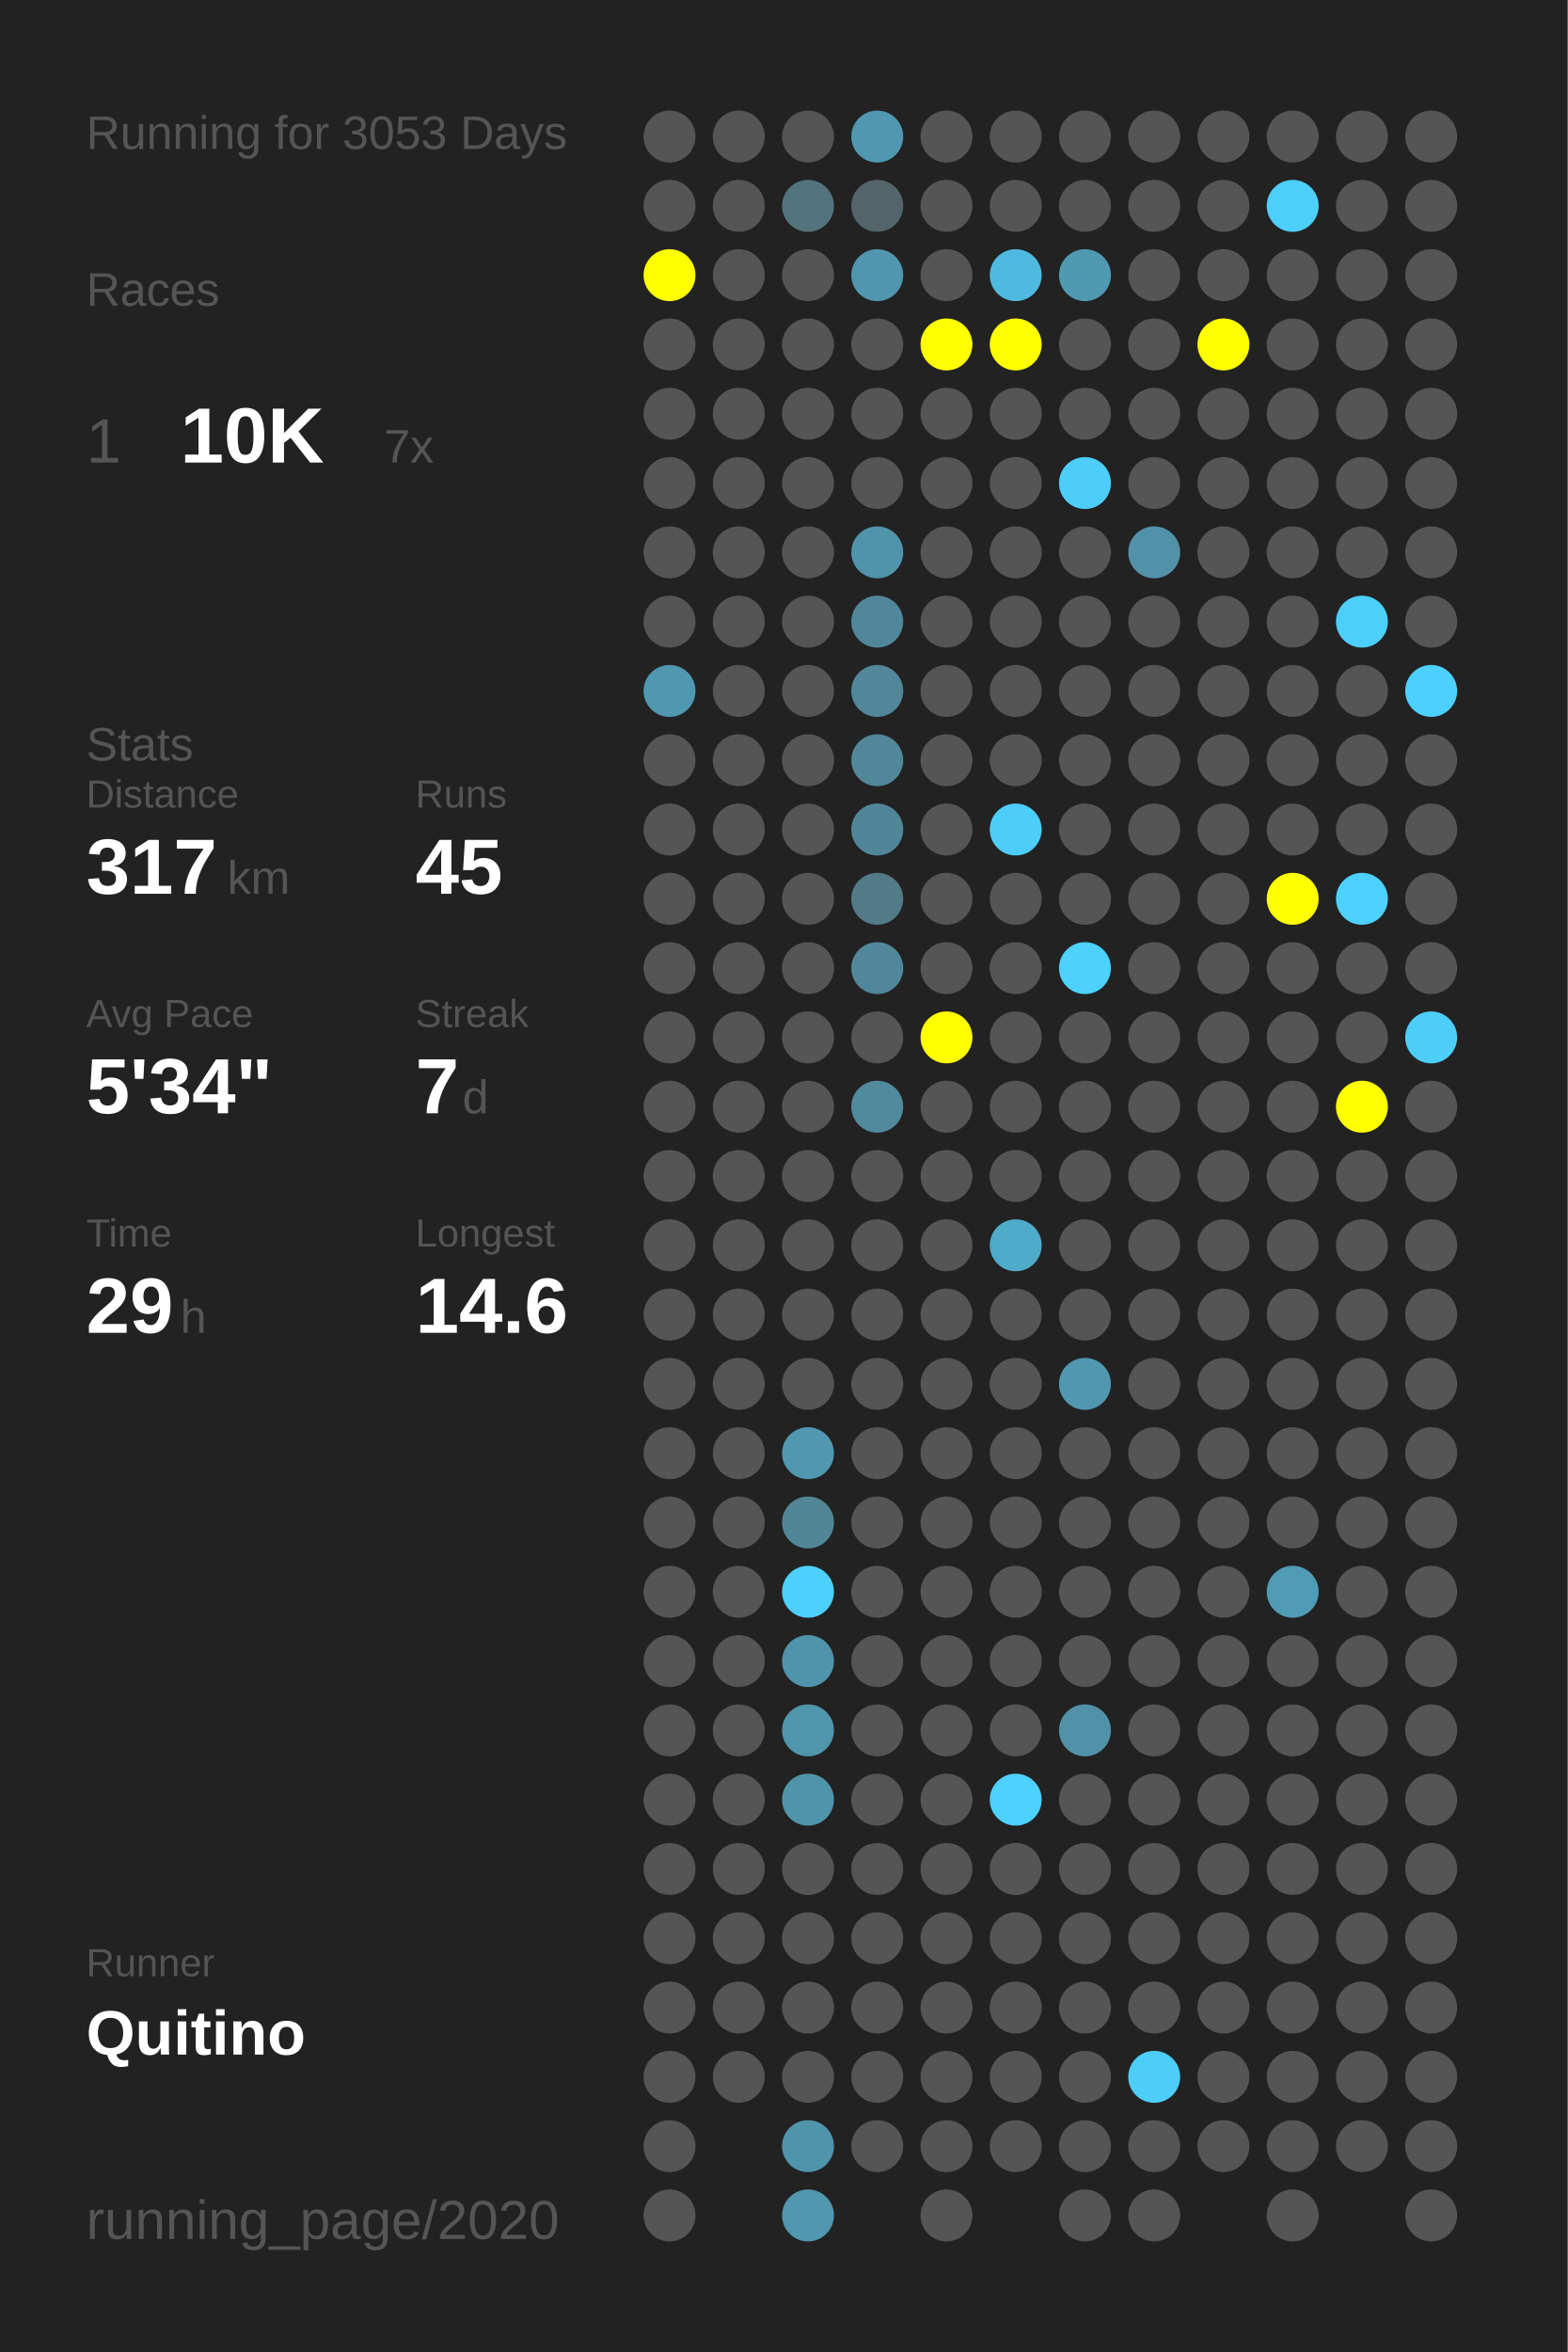
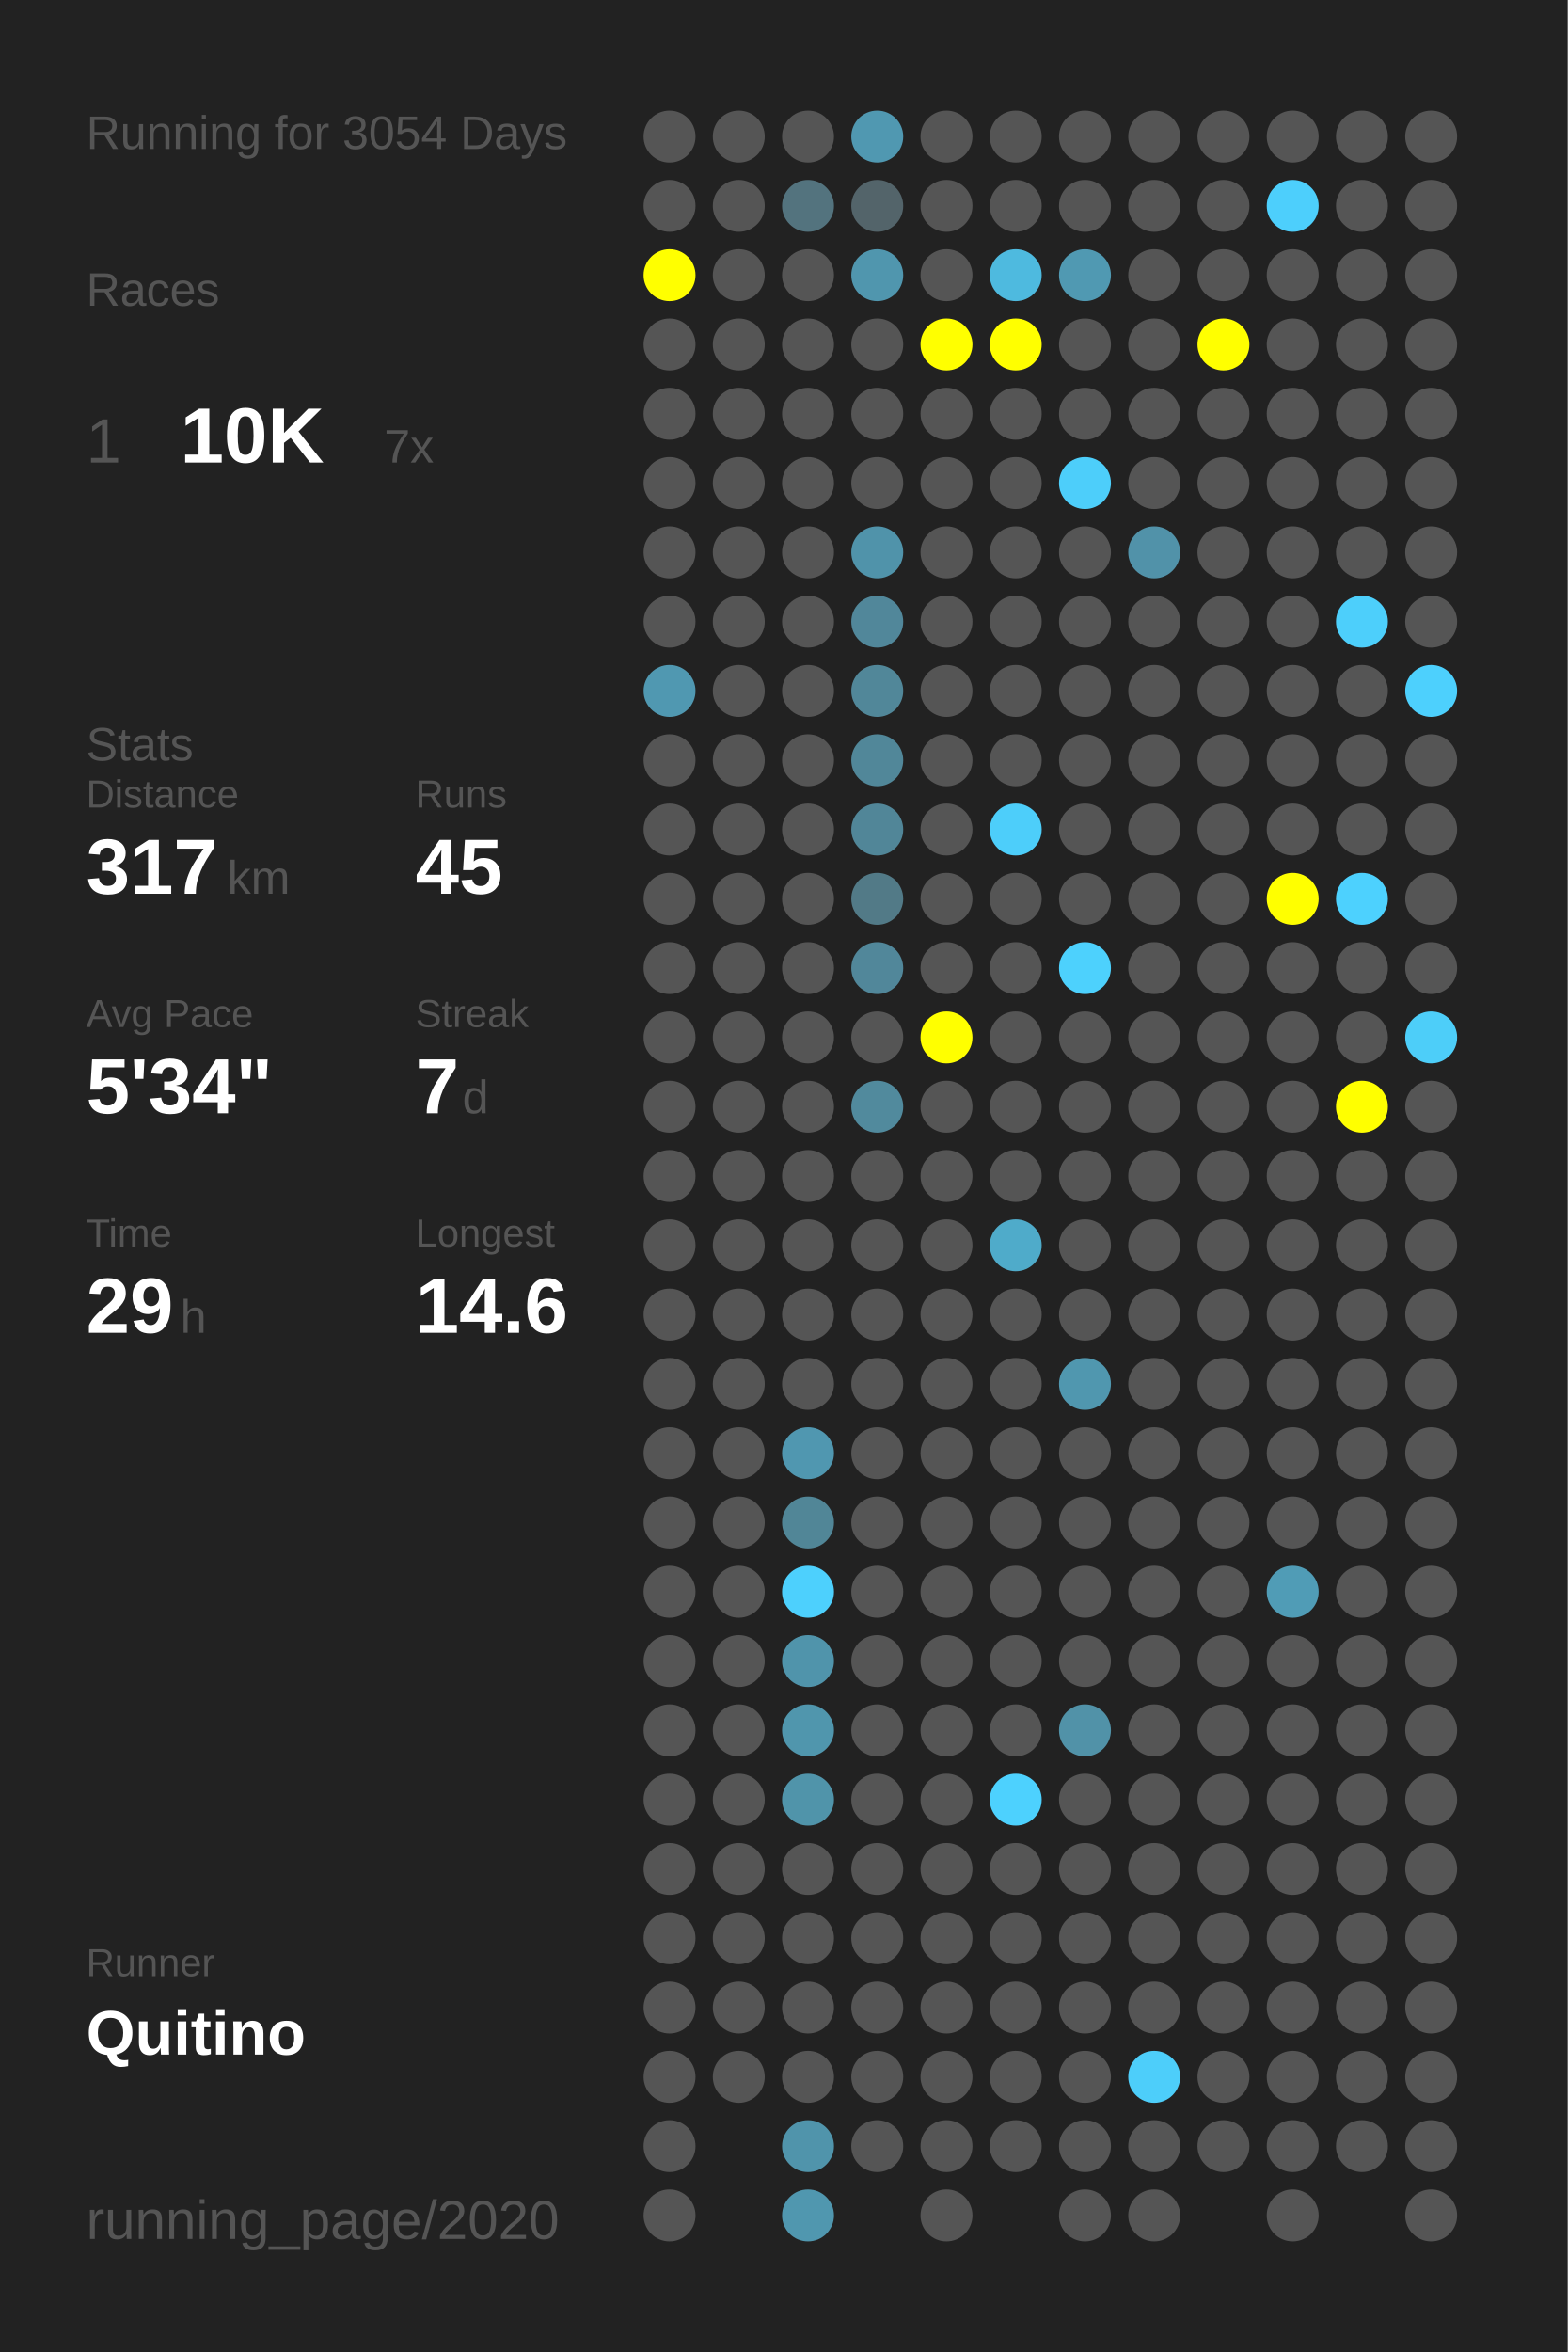
<svg xmlns="http://www.w3.org/2000/svg" baseProfile="full" height="300mm" version="1.1" viewBox="0,0,200,300" width="200mm">
  <defs />
  <rect fill="#222222" height="300" width="200" x="0" y="0" />
-   <text fill="#555555" style="font-size:6px; font-family:Arial;" x="11" y="19">Running for 3053 Days</text>
+   <text fill="#555555" style="font-size:6px; font-family:Arial;" x="11" y="19">Running for 3054 Days</text>
  <text fill="#555555" style="font-size:6px; font-family:Arial;" x="11" y="39">Races</text>
  <text fill="#555555" style="font-size:8px; font-family:Arial;" x="11" y="59">1</text>
  <text fill="#FFFFFF" style="font-size:10px; font-family:Arial; font-weight:bold;" x="23" y="59">10K</text>
  <text fill="#555555" style="font-size:6px; font-family:Arial;" x="49" y="59">7x</text>
  <text fill="#555555" style="font-size:6px; font-family:Arial;" x="11" y="97">Stats</text>
  <text fill="#555555" style="font-size:5px; font-family:Arial;" x="11" y="103">Distance</text>
  <text fill="#FFFFFF" style="font-size:10px; font-family:Arial; font-weight:bold;" x="11" y="114">317</text>
  <text fill="#555555" style="font-size:6px; font-family:Arial;" x="29" y="114">km</text>
  <text fill="#555555" style="font-size:5px; font-family:Arial;" x="53" y="103">Runs</text>
  <text fill="#FFFFFF" style="font-size:10px; font-family:Arial; font-weight:bold;" x="53" y="114">45</text>
  <text fill="#555555" style="font-size:5px; font-family:Arial;" x="11" y="131">Avg Pace</text>
  <text fill="#FFFFFF" style="font-size:10px; font-family:Arial; font-weight:bold;" x="11" y="142">5'34"</text>
  <text fill="#555555" style="font-size:5px; font-family:Arial;" x="53" y="131">Streak</text>
  <text fill="#FFFFFF" style="font-size:10px; font-family:Arial; font-weight:bold;" x="53" y="142">7</text>
  <text fill="#555555" style="font-size:6px; font-family:Arial;" x="59" y="142">d</text>
  <text fill="#555555" style="font-size:5px; font-family:Arial;" x="11" y="159">Time</text>
  <text fill="#FFFFFF" style="font-size:10px; font-family:Arial; font-weight:bold;" x="11" y="170">29</text>
  <text fill="#555555" style="font-size:6px; font-family:Arial;" x="23" y="170">h</text>
  <text fill="#555555" style="font-size:5px; font-family:Arial;" x="53" y="159">Longest</text>
  <text fill="#FFFFFF" style="font-size:10px; font-family:Arial; font-weight:bold;" x="53" y="170">14.6</text>
  <text fill="#555555" style="font-size:5px; font-family:Arial;" x="11" y="252.065">Runner</text>
  <text fill="#FFFFFF" style="font-size:8px; font-family:Arial; font-weight:bold;" x="11" y="262.065">Quitino</text>
  <text fill="#555555" style="font-size:7px; font-family:Arial;" x="11" y="285.581">running_page/2020</text>
  <circle cx="85.417" cy="17.419" fill="#555555" r="3.312" />
  <circle cx="85.417" cy="26.258" fill="#555555" r="3.312" />
  <circle cx="85.417" cy="35.097" fill="#FFFF00" r="3.312" />
  <circle cx="85.417" cy="43.935" fill="#555555" r="3.312" />
  <circle cx="85.417" cy="52.774" fill="#555555" r="3.312" />
  <circle cx="85.417" cy="61.613" fill="#555555" r="3.312" />
  <circle cx="85.417" cy="70.452" fill="#555555" r="3.312" />
  <circle cx="85.417" cy="79.29" fill="#555555" r="3.312" />
  <circle cx="85.417" cy="88.129" fill="#5098b1" r="3.312" />
  <circle cx="85.417" cy="96.968" fill="#555555" r="3.312" />
  <circle cx="85.417" cy="105.806" fill="#555555" r="3.312" />
  <circle cx="85.417" cy="114.645" fill="#555555" r="3.312" />
  <circle cx="85.417" cy="123.484" fill="#555555" r="3.312" />
  <circle cx="85.417" cy="132.323" fill="#555555" r="3.312" />
  <circle cx="85.417" cy="141.161" fill="#555555" r="3.312" />
  <circle cx="85.417" cy="150" fill="#555555" r="3.312" />
  <circle cx="85.417" cy="158.839" fill="#555555" r="3.312" />
  <circle cx="85.417" cy="167.677" fill="#555555" r="3.312" />
  <circle cx="85.417" cy="176.516" fill="#555555" r="3.312" />
  <circle cx="85.417" cy="185.355" fill="#555555" r="3.312" />
  <circle cx="85.417" cy="194.194" fill="#555555" r="3.312" />
  <circle cx="85.417" cy="203.032" fill="#555555" r="3.312" />
  <circle cx="85.417" cy="211.871" fill="#555555" r="3.312" />
  <circle cx="85.417" cy="220.71" fill="#555555" r="3.312" />
  <circle cx="85.417" cy="229.548" fill="#555555" r="3.312" />
  <circle cx="85.417" cy="238.387" fill="#555555" r="3.312" />
  <circle cx="85.417" cy="247.226" fill="#555555" r="3.312" />
  <circle cx="85.417" cy="256.065" fill="#555555" r="3.312" />
  <circle cx="85.417" cy="264.903" fill="#555555" r="3.312" />
  <circle cx="85.417" cy="273.742" fill="#555555" r="3.312" />
  <circle cx="85.417" cy="282.581" fill="#555555" r="3.312" />
  <circle cx="94.25" cy="17.419" fill="#555555" r="3.312" />
  <circle cx="94.25" cy="26.258" fill="#555555" r="3.312" />
  <circle cx="94.25" cy="35.097" fill="#555555" r="3.312" />
  <circle cx="94.25" cy="43.935" fill="#555555" r="3.312" />
  <circle cx="94.25" cy="52.774" fill="#555555" r="3.312" />
  <circle cx="94.25" cy="61.613" fill="#555555" r="3.312" />
  <circle cx="94.25" cy="70.452" fill="#555555" r="3.312" />
  <circle cx="94.25" cy="79.29" fill="#555555" r="3.312" />
  <circle cx="94.25" cy="88.129" fill="#555555" r="3.312" />
  <circle cx="94.25" cy="96.968" fill="#555555" r="3.312" />
  <circle cx="94.25" cy="105.806" fill="#555555" r="3.312" />
  <circle cx="94.25" cy="114.645" fill="#555555" r="3.312" />
  <circle cx="94.25" cy="123.484" fill="#555555" r="3.312" />
  <circle cx="94.25" cy="132.323" fill="#555555" r="3.312" />
  <circle cx="94.25" cy="141.161" fill="#555555" r="3.312" />
  <circle cx="94.25" cy="150" fill="#555555" r="3.312" />
  <circle cx="94.25" cy="158.839" fill="#555555" r="3.312" />
  <circle cx="94.25" cy="167.677" fill="#555555" r="3.312" />
  <circle cx="94.25" cy="176.516" fill="#555555" r="3.312" />
  <circle cx="94.25" cy="185.355" fill="#555555" r="3.312" />
  <circle cx="94.25" cy="194.194" fill="#555555" r="3.312" />
  <circle cx="94.25" cy="203.032" fill="#555555" r="3.312" />
  <circle cx="94.25" cy="211.871" fill="#555555" r="3.312" />
  <circle cx="94.25" cy="220.71" fill="#555555" r="3.312" />
  <circle cx="94.25" cy="229.548" fill="#555555" r="3.312" />
  <circle cx="94.25" cy="238.387" fill="#555555" r="3.312" />
  <circle cx="94.25" cy="247.226" fill="#555555" r="3.312" />
  <circle cx="94.25" cy="256.065" fill="#555555" r="3.312" />
  <circle cx="94.25" cy="264.903" fill="#555555" r="3.312" />
  <circle cx="103.083" cy="17.419" fill="#555555" r="3.312" />
  <circle cx="103.083" cy="26.258" fill="#53737e" r="3.312" />
  <circle cx="103.083" cy="35.097" fill="#555555" r="3.312" />
  <circle cx="103.083" cy="43.935" fill="#555555" r="3.312" />
  <circle cx="103.083" cy="52.774" fill="#555555" r="3.312" />
  <circle cx="103.083" cy="61.613" fill="#555555" r="3.312" />
  <circle cx="103.083" cy="70.452" fill="#555555" r="3.312" />
  <circle cx="103.083" cy="79.29" fill="#555555" r="3.312" />
  <circle cx="103.083" cy="88.129" fill="#555555" r="3.312" />
  <circle cx="103.083" cy="96.968" fill="#555555" r="3.312" />
  <circle cx="103.083" cy="105.806" fill="#555555" r="3.312" />
  <circle cx="103.083" cy="114.645" fill="#555555" r="3.312" />
  <circle cx="103.083" cy="123.484" fill="#555555" r="3.312" />
  <circle cx="103.083" cy="132.323" fill="#555555" r="3.312" />
  <circle cx="103.083" cy="141.161" fill="#555555" r="3.312" />
  <circle cx="103.083" cy="150" fill="#555555" r="3.312" />
  <circle cx="103.083" cy="158.839" fill="#555555" r="3.312" />
  <circle cx="103.083" cy="167.677" fill="#555555" r="3.312" />
  <circle cx="103.083" cy="176.516" fill="#555555" r="3.312" />
  <circle cx="103.083" cy="185.355" fill="#5097b0" r="3.312" />
  <circle cx="103.083" cy="194.194" fill="#518697" r="3.312" />
  <circle cx="103.083" cy="203.032" fill="#4dd0fd" r="3.312" />
  <circle cx="103.083" cy="211.871" fill="#5094ab" r="3.312" />
  <circle cx="103.083" cy="220.71" fill="#5096ad" r="3.312" />
  <circle cx="103.083" cy="229.548" fill="#5094aa" r="3.312" />
  <circle cx="103.083" cy="238.387" fill="#555555" r="3.312" />
  <circle cx="103.083" cy="247.226" fill="#555555" r="3.312" />
  <circle cx="103.083" cy="256.065" fill="#555555" r="3.312" />
  <circle cx="103.083" cy="264.903" fill="#555555" r="3.312" />
  <circle cx="103.083" cy="273.742" fill="#5094ab" r="3.312" />
  <circle cx="103.083" cy="282.581" fill="#5097af" r="3.312" />
  <circle cx="111.917" cy="17.419" fill="#5098b1" r="3.312" />
  <circle cx="111.917" cy="26.258" fill="#53646a" r="3.312" />
  <circle cx="111.917" cy="35.097" fill="#5096ae" r="3.312" />
  <circle cx="111.917" cy="43.935" fill="#555555" r="3.312" />
  <circle cx="111.917" cy="52.774" fill="#555555" r="3.312" />
  <circle cx="111.917" cy="61.613" fill="#555555" r="3.312" />
  <circle cx="111.917" cy="70.452" fill="#5093aa" r="3.312" />
  <circle cx="111.917" cy="79.29" fill="#51879a" r="3.312" />
  <circle cx="111.917" cy="88.129" fill="#518799" r="3.312" />
  <circle cx="111.917" cy="96.968" fill="#518799" r="3.312" />
  <circle cx="111.917" cy="105.806" fill="#518698" r="3.312" />
  <circle cx="111.917" cy="114.645" fill="#527a87" r="3.312" />
  <circle cx="111.917" cy="123.484" fill="#51879a" r="3.312" />
  <circle cx="111.917" cy="132.323" fill="#555555" r="3.312" />
  <circle cx="111.917" cy="141.161" fill="#518a9d" r="3.312" />
  <circle cx="111.917" cy="150" fill="#555555" r="3.312" />
  <circle cx="111.917" cy="158.839" fill="#555555" r="3.312" />
  <circle cx="111.917" cy="167.677" fill="#555555" r="3.312" />
  <circle cx="111.917" cy="176.516" fill="#555555" r="3.312" />
  <circle cx="111.917" cy="185.355" fill="#555555" r="3.312" />
  <circle cx="111.917" cy="194.194" fill="#555555" r="3.312" />
  <circle cx="111.917" cy="203.032" fill="#555555" r="3.312" />
  <circle cx="111.917" cy="211.871" fill="#555555" r="3.312" />
  <circle cx="111.917" cy="220.71" fill="#555555" r="3.312" />
  <circle cx="111.917" cy="229.548" fill="#555555" r="3.312" />
  <circle cx="111.917" cy="238.387" fill="#555555" r="3.312" />
  <circle cx="111.917" cy="247.226" fill="#555555" r="3.312" />
  <circle cx="111.917" cy="256.065" fill="#555555" r="3.312" />
  <circle cx="111.917" cy="264.903" fill="#555555" r="3.312" />
  <circle cx="111.917" cy="273.742" fill="#555555" r="3.312" />
  <circle cx="120.75" cy="17.419" fill="#555555" r="3.312" />
  <circle cx="120.75" cy="26.258" fill="#555555" r="3.312" />
  <circle cx="120.75" cy="35.097" fill="#555555" r="3.312" />
  <circle cx="120.75" cy="43.935" fill="#FFFF00" r="3.312" />
  <circle cx="120.75" cy="52.774" fill="#555555" r="3.312" />
  <circle cx="120.75" cy="61.613" fill="#555555" r="3.312" />
  <circle cx="120.75" cy="70.452" fill="#555555" r="3.312" />
  <circle cx="120.75" cy="79.29" fill="#555555" r="3.312" />
  <circle cx="120.75" cy="88.129" fill="#555555" r="3.312" />
  <circle cx="120.75" cy="96.968" fill="#555555" r="3.312" />
  <circle cx="120.75" cy="105.806" fill="#555555" r="3.312" />
  <circle cx="120.75" cy="114.645" fill="#555555" r="3.312" />
  <circle cx="120.75" cy="123.484" fill="#555555" r="3.312" />
  <circle cx="120.75" cy="132.323" fill="#FFFF00" r="3.312" />
  <circle cx="120.75" cy="141.161" fill="#555555" r="3.312" />
  <circle cx="120.75" cy="150" fill="#555555" r="3.312" />
  <circle cx="120.75" cy="158.839" fill="#555555" r="3.312" />
  <circle cx="120.75" cy="167.677" fill="#555555" r="3.312" />
  <circle cx="120.75" cy="176.516" fill="#555555" r="3.312" />
  <circle cx="120.75" cy="185.355" fill="#555555" r="3.312" />
  <circle cx="120.75" cy="194.194" fill="#555555" r="3.312" />
  <circle cx="120.75" cy="203.032" fill="#555555" r="3.312" />
  <circle cx="120.75" cy="211.871" fill="#555555" r="3.312" />
  <circle cx="120.75" cy="220.71" fill="#555555" r="3.312" />
  <circle cx="120.75" cy="229.548" fill="#555555" r="3.312" />
  <circle cx="120.75" cy="238.387" fill="#555555" r="3.312" />
  <circle cx="120.75" cy="247.226" fill="#555555" r="3.312" />
  <circle cx="120.75" cy="256.065" fill="#555555" r="3.312" />
  <circle cx="120.75" cy="264.903" fill="#555555" r="3.312" />
  <circle cx="120.75" cy="273.742" fill="#555555" r="3.312" />
  <circle cx="120.75" cy="282.581" fill="#555555" r="3.312" />
  <circle cx="129.583" cy="17.419" fill="#555555" r="3.312" />
  <circle cx="129.583" cy="26.258" fill="#555555" r="3.312" />
  <circle cx="129.583" cy="35.097" fill="#4ebadf" r="3.312" />
  <circle cx="129.583" cy="43.935" fill="#FFFF00" r="3.312" />
  <circle cx="129.583" cy="52.774" fill="#555555" r="3.312" />
  <circle cx="129.583" cy="61.613" fill="#555555" r="3.312" />
  <circle cx="129.583" cy="70.452" fill="#555555" r="3.312" />
  <circle cx="129.583" cy="79.29" fill="#555555" r="3.312" />
  <circle cx="129.583" cy="88.129" fill="#555555" r="3.312" />
  <circle cx="129.583" cy="96.968" fill="#555555" r="3.312" />
  <circle cx="129.583" cy="105.806" fill="#4dcefa" r="3.312" />
  <circle cx="129.583" cy="114.645" fill="#555555" r="3.312" />
  <circle cx="129.583" cy="123.484" fill="#555555" r="3.312" />
  <circle cx="129.583" cy="132.323" fill="#555555" r="3.312" />
  <circle cx="129.583" cy="141.161" fill="#555555" r="3.312" />
  <circle cx="129.583" cy="150" fill="#555555" r="3.312" />
  <circle cx="129.583" cy="158.839" fill="#4fabca" r="3.312" />
  <circle cx="129.583" cy="167.677" fill="#555555" r="3.312" />
  <circle cx="129.583" cy="176.516" fill="#555555" r="3.312" />
  <circle cx="129.583" cy="185.355" fill="#555555" r="3.312" />
  <circle cx="129.583" cy="194.194" fill="#555555" r="3.312" />
  <circle cx="129.583" cy="203.032" fill="#555555" r="3.312" />
  <circle cx="129.583" cy="211.871" fill="#555555" r="3.312" />
  <circle cx="129.583" cy="220.71" fill="#555555" r="3.312" />
  <circle cx="129.583" cy="229.548" fill="#4dd1fe" r="3.312" />
  <circle cx="129.583" cy="238.387" fill="#555555" r="3.312" />
  <circle cx="129.583" cy="247.226" fill="#555555" r="3.312" />
  <circle cx="129.583" cy="256.065" fill="#555555" r="3.312" />
  <circle cx="129.583" cy="264.903" fill="#555555" r="3.312" />
  <circle cx="129.583" cy="273.742" fill="#555555" r="3.312" />
  <circle cx="138.417" cy="17.419" fill="#555555" r="3.312" />
  <circle cx="138.417" cy="26.258" fill="#555555" r="3.312" />
  <circle cx="138.417" cy="35.097" fill="#5099b2" r="3.312" />
  <circle cx="138.417" cy="43.935" fill="#555555" r="3.312" />
  <circle cx="138.417" cy="52.774" fill="#555555" r="3.312" />
  <circle cx="138.417" cy="61.613" fill="#4dcefa" r="3.312" />
  <circle cx="138.417" cy="70.452" fill="#555555" r="3.312" />
  <circle cx="138.417" cy="79.29" fill="#555555" r="3.312" />
  <circle cx="138.417" cy="88.129" fill="#555555" r="3.312" />
  <circle cx="138.417" cy="96.968" fill="#555555" r="3.312" />
  <circle cx="138.417" cy="105.806" fill="#555555" r="3.312" />
  <circle cx="138.417" cy="114.645" fill="#555555" r="3.312" />
  <circle cx="138.417" cy="123.484" fill="#4dd1fd" r="3.312" />
  <circle cx="138.417" cy="132.323" fill="#555555" r="3.312" />
  <circle cx="138.417" cy="141.161" fill="#555555" r="3.312" />
  <circle cx="138.417" cy="150" fill="#555555" r="3.312" />
  <circle cx="138.417" cy="158.839" fill="#555555" r="3.312" />
  <circle cx="138.417" cy="167.677" fill="#555555" r="3.312" />
  <circle cx="138.417" cy="176.516" fill="#5097af" r="3.312" />
  <circle cx="138.417" cy="185.355" fill="#555555" r="3.312" />
  <circle cx="138.417" cy="194.194" fill="#555555" r="3.312" />
  <circle cx="138.417" cy="203.032" fill="#555555" r="3.312" />
  <circle cx="138.417" cy="211.871" fill="#555555" r="3.312" />
  <circle cx="138.417" cy="220.71" fill="#5192a8" r="3.312" />
  <circle cx="138.417" cy="229.548" fill="#555555" r="3.312" />
  <circle cx="138.417" cy="238.387" fill="#555555" r="3.312" />
  <circle cx="138.417" cy="247.226" fill="#555555" r="3.312" />
  <circle cx="138.417" cy="256.065" fill="#555555" r="3.312" />
  <circle cx="138.417" cy="264.903" fill="#555555" r="3.312" />
  <circle cx="138.417" cy="273.742" fill="#555555" r="3.312" />
  <circle cx="138.417" cy="282.581" fill="#555555" r="3.312" />
  <circle cx="147.25" cy="17.419" fill="#555555" r="3.312" />
  <circle cx="147.25" cy="26.258" fill="#555555" r="3.312" />
  <circle cx="147.25" cy="35.097" fill="#555555" r="3.312" />
  <circle cx="147.25" cy="43.935" fill="#555555" r="3.312" />
  <circle cx="147.25" cy="52.774" fill="#555555" r="3.312" />
  <circle cx="147.25" cy="61.613" fill="#555555" r="3.312" />
  <circle cx="147.25" cy="70.452" fill="#5192a9" r="3.312" />
  <circle cx="147.25" cy="79.29" fill="#555555" r="3.312" />
  <circle cx="147.25" cy="88.129" fill="#555555" r="3.312" />
  <circle cx="147.25" cy="96.968" fill="#555555" r="3.312" />
  <circle cx="147.25" cy="105.806" fill="#555555" r="3.312" />
  <circle cx="147.25" cy="114.645" fill="#555555" r="3.312" />
  <circle cx="147.25" cy="123.484" fill="#555555" r="3.312" />
  <circle cx="147.25" cy="132.323" fill="#555555" r="3.312" />
  <circle cx="147.25" cy="141.161" fill="#555555" r="3.312" />
  <circle cx="147.25" cy="150" fill="#555555" r="3.312" />
  <circle cx="147.25" cy="158.839" fill="#555555" r="3.312" />
  <circle cx="147.25" cy="167.677" fill="#555555" r="3.312" />
  <circle cx="147.25" cy="176.516" fill="#555555" r="3.312" />
  <circle cx="147.25" cy="185.355" fill="#555555" r="3.312" />
  <circle cx="147.25" cy="194.194" fill="#555555" r="3.312" />
  <circle cx="147.25" cy="203.032" fill="#555555" r="3.312" />
  <circle cx="147.25" cy="211.871" fill="#555555" r="3.312" />
  <circle cx="147.25" cy="220.71" fill="#555555" r="3.312" />
  <circle cx="147.25" cy="229.548" fill="#555555" r="3.312" />
  <circle cx="147.25" cy="238.387" fill="#555555" r="3.312" />
  <circle cx="147.25" cy="247.226" fill="#555555" r="3.312" />
  <circle cx="147.25" cy="256.065" fill="#555555" r="3.312" />
  <circle cx="147.25" cy="264.903" fill="#4dcefa" r="3.312" />
  <circle cx="147.25" cy="273.742" fill="#555555" r="3.312" />
  <circle cx="147.25" cy="282.581" fill="#555555" r="3.312" />
  <circle cx="156.083" cy="17.419" fill="#555555" r="3.312" />
  <circle cx="156.083" cy="26.258" fill="#555555" r="3.312" />
  <circle cx="156.083" cy="35.097" fill="#555555" r="3.312" />
  <circle cx="156.083" cy="43.935" fill="#FFFF00" r="3.312" />
  <circle cx="156.083" cy="52.774" fill="#555555" r="3.312" />
  <circle cx="156.083" cy="61.613" fill="#555555" r="3.312" />
  <circle cx="156.083" cy="70.452" fill="#555555" r="3.312" />
  <circle cx="156.083" cy="79.29" fill="#555555" r="3.312" />
  <circle cx="156.083" cy="88.129" fill="#555555" r="3.312" />
  <circle cx="156.083" cy="96.968" fill="#555555" r="3.312" />
  <circle cx="156.083" cy="105.806" fill="#555555" r="3.312" />
  <circle cx="156.083" cy="114.645" fill="#555555" r="3.312" />
  <circle cx="156.083" cy="123.484" fill="#555555" r="3.312" />
  <circle cx="156.083" cy="132.323" fill="#555555" r="3.312" />
  <circle cx="156.083" cy="141.161" fill="#555555" r="3.312" />
  <circle cx="156.083" cy="150" fill="#555555" r="3.312" />
  <circle cx="156.083" cy="158.839" fill="#555555" r="3.312" />
  <circle cx="156.083" cy="167.677" fill="#555555" r="3.312" />
  <circle cx="156.083" cy="176.516" fill="#555555" r="3.312" />
  <circle cx="156.083" cy="185.355" fill="#555555" r="3.312" />
  <circle cx="156.083" cy="194.194" fill="#555555" r="3.312" />
  <circle cx="156.083" cy="203.032" fill="#555555" r="3.312" />
  <circle cx="156.083" cy="211.871" fill="#555555" r="3.312" />
  <circle cx="156.083" cy="220.71" fill="#555555" r="3.312" />
  <circle cx="156.083" cy="229.548" fill="#555555" r="3.312" />
  <circle cx="156.083" cy="238.387" fill="#555555" r="3.312" />
  <circle cx="156.083" cy="247.226" fill="#555555" r="3.312" />
  <circle cx="156.083" cy="256.065" fill="#555555" r="3.312" />
  <circle cx="156.083" cy="264.903" fill="#555555" r="3.312" />
  <circle cx="156.083" cy="273.742" fill="#555555" r="3.312" />
  <circle cx="164.917" cy="17.419" fill="#555555" r="3.312" />
  <circle cx="164.917" cy="26.258" fill="#4dcffc" r="3.312" />
  <circle cx="164.917" cy="35.097" fill="#555555" r="3.312" />
  <circle cx="164.917" cy="43.935" fill="#555555" r="3.312" />
  <circle cx="164.917" cy="52.774" fill="#555555" r="3.312" />
  <circle cx="164.917" cy="61.613" fill="#555555" r="3.312" />
  <circle cx="164.917" cy="70.452" fill="#555555" r="3.312" />
  <circle cx="164.917" cy="79.29" fill="#555555" r="3.312" />
  <circle cx="164.917" cy="88.129" fill="#555555" r="3.312" />
  <circle cx="164.917" cy="96.968" fill="#555555" r="3.312" />
  <circle cx="164.917" cy="105.806" fill="#555555" r="3.312" />
  <circle cx="164.917" cy="114.645" fill="#FFFF00" r="3.312" />
  <circle cx="164.917" cy="123.484" fill="#555555" r="3.312" />
  <circle cx="164.917" cy="132.323" fill="#555555" r="3.312" />
  <circle cx="164.917" cy="141.161" fill="#555555" r="3.312" />
  <circle cx="164.917" cy="150" fill="#555555" r="3.312" />
  <circle cx="164.917" cy="158.839" fill="#555555" r="3.312" />
  <circle cx="164.917" cy="167.677" fill="#555555" r="3.312" />
  <circle cx="164.917" cy="176.516" fill="#555555" r="3.312" />
  <circle cx="164.917" cy="185.355" fill="#555555" r="3.312" />
  <circle cx="164.917" cy="194.194" fill="#555555" r="3.312" />
  <circle cx="164.917" cy="203.032" fill="#509cb6" r="3.312" />
  <circle cx="164.917" cy="211.871" fill="#555555" r="3.312" />
  <circle cx="164.917" cy="220.71" fill="#555555" r="3.312" />
  <circle cx="164.917" cy="229.548" fill="#555555" r="3.312" />
  <circle cx="164.917" cy="238.387" fill="#555555" r="3.312" />
  <circle cx="164.917" cy="247.226" fill="#555555" r="3.312" />
  <circle cx="164.917" cy="256.065" fill="#555555" r="3.312" />
  <circle cx="164.917" cy="264.903" fill="#555555" r="3.312" />
  <circle cx="164.917" cy="273.742" fill="#555555" r="3.312" />
  <circle cx="164.917" cy="282.581" fill="#555555" r="3.312" />
  <circle cx="173.75" cy="17.419" fill="#555555" r="3.312" />
  <circle cx="173.75" cy="26.258" fill="#555555" r="3.312" />
  <circle cx="173.75" cy="35.097" fill="#555555" r="3.312" />
  <circle cx="173.75" cy="43.935" fill="#555555" r="3.312" />
  <circle cx="173.75" cy="52.774" fill="#555555" r="3.312" />
  <circle cx="173.75" cy="61.613" fill="#555555" r="3.312" />
  <circle cx="173.75" cy="70.452" fill="#555555" r="3.312" />
  <circle cx="173.75" cy="79.29" fill="#4dcffb" r="3.312" />
  <circle cx="173.75" cy="88.129" fill="#555555" r="3.312" />
  <circle cx="173.75" cy="96.968" fill="#555555" r="3.312" />
  <circle cx="173.75" cy="105.806" fill="#555555" r="3.312" />
  <circle cx="173.75" cy="114.645" fill="#4dd1fe" r="3.312" />
  <circle cx="173.75" cy="123.484" fill="#555555" r="3.312" />
  <circle cx="173.75" cy="132.323" fill="#555555" r="3.312" />
  <circle cx="173.75" cy="141.161" fill="#FFFF00" r="3.312" />
  <circle cx="173.75" cy="150" fill="#555555" r="3.312" />
  <circle cx="173.75" cy="158.839" fill="#555555" r="3.312" />
  <circle cx="173.75" cy="167.677" fill="#555555" r="3.312" />
  <circle cx="173.75" cy="176.516" fill="#555555" r="3.312" />
  <circle cx="173.75" cy="185.355" fill="#555555" r="3.312" />
  <circle cx="173.75" cy="194.194" fill="#555555" r="3.312" />
  <circle cx="173.75" cy="203.032" fill="#555555" r="3.312" />
  <circle cx="173.75" cy="211.871" fill="#555555" r="3.312" />
  <circle cx="173.75" cy="220.71" fill="#555555" r="3.312" />
  <circle cx="173.75" cy="229.548" fill="#555555" r="3.312" />
  <circle cx="173.75" cy="238.387" fill="#555555" r="3.312" />
  <circle cx="173.75" cy="247.226" fill="#555555" r="3.312" />
  <circle cx="173.75" cy="256.065" fill="#555555" r="3.312" />
  <circle cx="173.75" cy="264.903" fill="#555555" r="3.312" />
  <circle cx="173.75" cy="273.742" fill="#555555" r="3.312" />
  <circle cx="182.583" cy="17.419" fill="#555555" r="3.312" />
  <circle cx="182.583" cy="26.258" fill="#555555" r="3.312" />
  <circle cx="182.583" cy="35.097" fill="#555555" r="3.312" />
  <circle cx="182.583" cy="43.935" fill="#555555" r="3.312" />
  <circle cx="182.583" cy="52.774" fill="#555555" r="3.312" />
  <circle cx="182.583" cy="61.613" fill="#555555" r="3.312" />
  <circle cx="182.583" cy="70.452" fill="#555555" r="3.312" />
  <circle cx="182.583" cy="79.29" fill="#555555" r="3.312" />
  <circle cx="182.583" cy="88.129" fill="#4dd0fd" r="3.312" />
  <circle cx="182.583" cy="96.968" fill="#555555" r="3.312" />
  <circle cx="182.583" cy="105.806" fill="#555555" r="3.312" />
  <circle cx="182.583" cy="114.645" fill="#555555" r="3.312" />
  <circle cx="182.583" cy="123.484" fill="#555555" r="3.312" />
  <circle cx="182.583" cy="132.323" fill="#4dcef9" r="3.312" />
  <circle cx="182.583" cy="141.161" fill="#555555" r="3.312" />
  <circle cx="182.583" cy="150" fill="#555555" r="3.312" />
  <circle cx="182.583" cy="158.839" fill="#555555" r="3.312" />
  <circle cx="182.583" cy="167.677" fill="#555555" r="3.312" />
  <circle cx="182.583" cy="176.516" fill="#555555" r="3.312" />
  <circle cx="182.583" cy="185.355" fill="#555555" r="3.312" />
  <circle cx="182.583" cy="194.194" fill="#555555" r="3.312" />
  <circle cx="182.583" cy="203.032" fill="#555555" r="3.312" />
  <circle cx="182.583" cy="211.871" fill="#555555" r="3.312" />
  <circle cx="182.583" cy="220.71" fill="#555555" r="3.312" />
  <circle cx="182.583" cy="229.548" fill="#555555" r="3.312" />
  <circle cx="182.583" cy="238.387" fill="#555555" r="3.312" />
  <circle cx="182.583" cy="247.226" fill="#555555" r="3.312" />
  <circle cx="182.583" cy="256.065" fill="#555555" r="3.312" />
  <circle cx="182.583" cy="264.903" fill="#555555" r="3.312" />
  <circle cx="182.583" cy="273.742" fill="#555555" r="3.312" />
  <circle cx="182.583" cy="282.581" fill="#555555" r="3.312" />
</svg>
